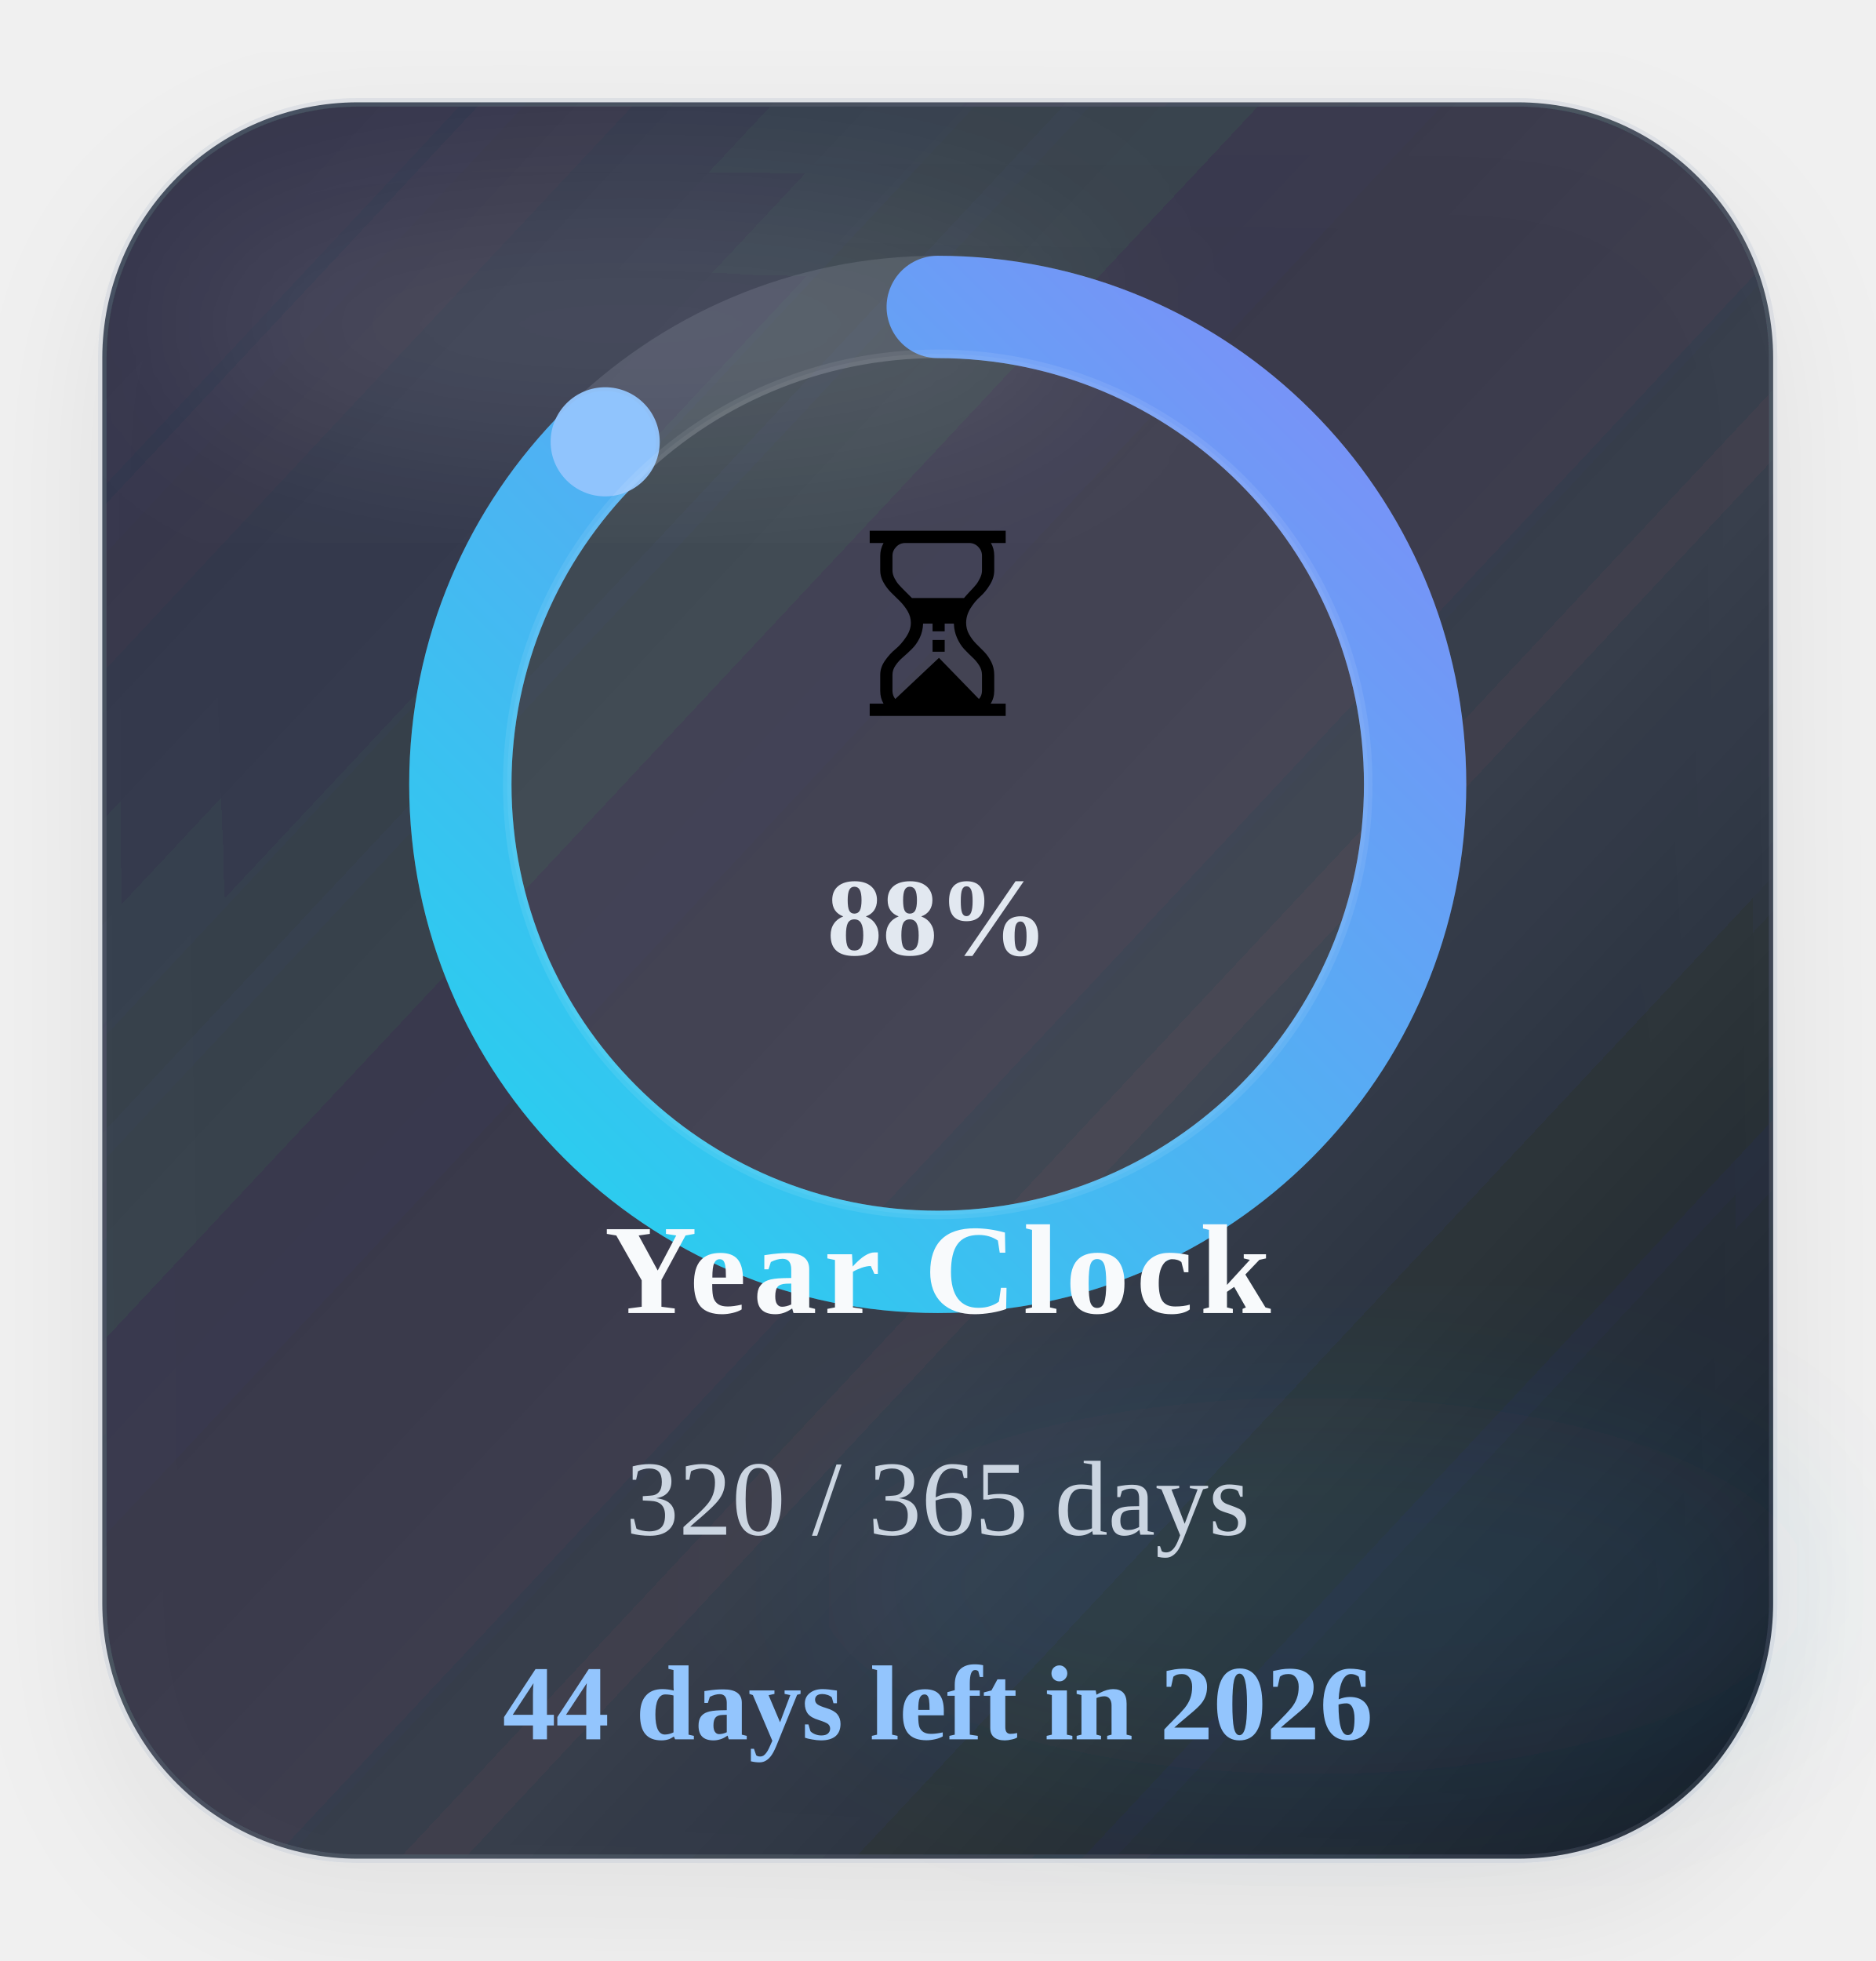
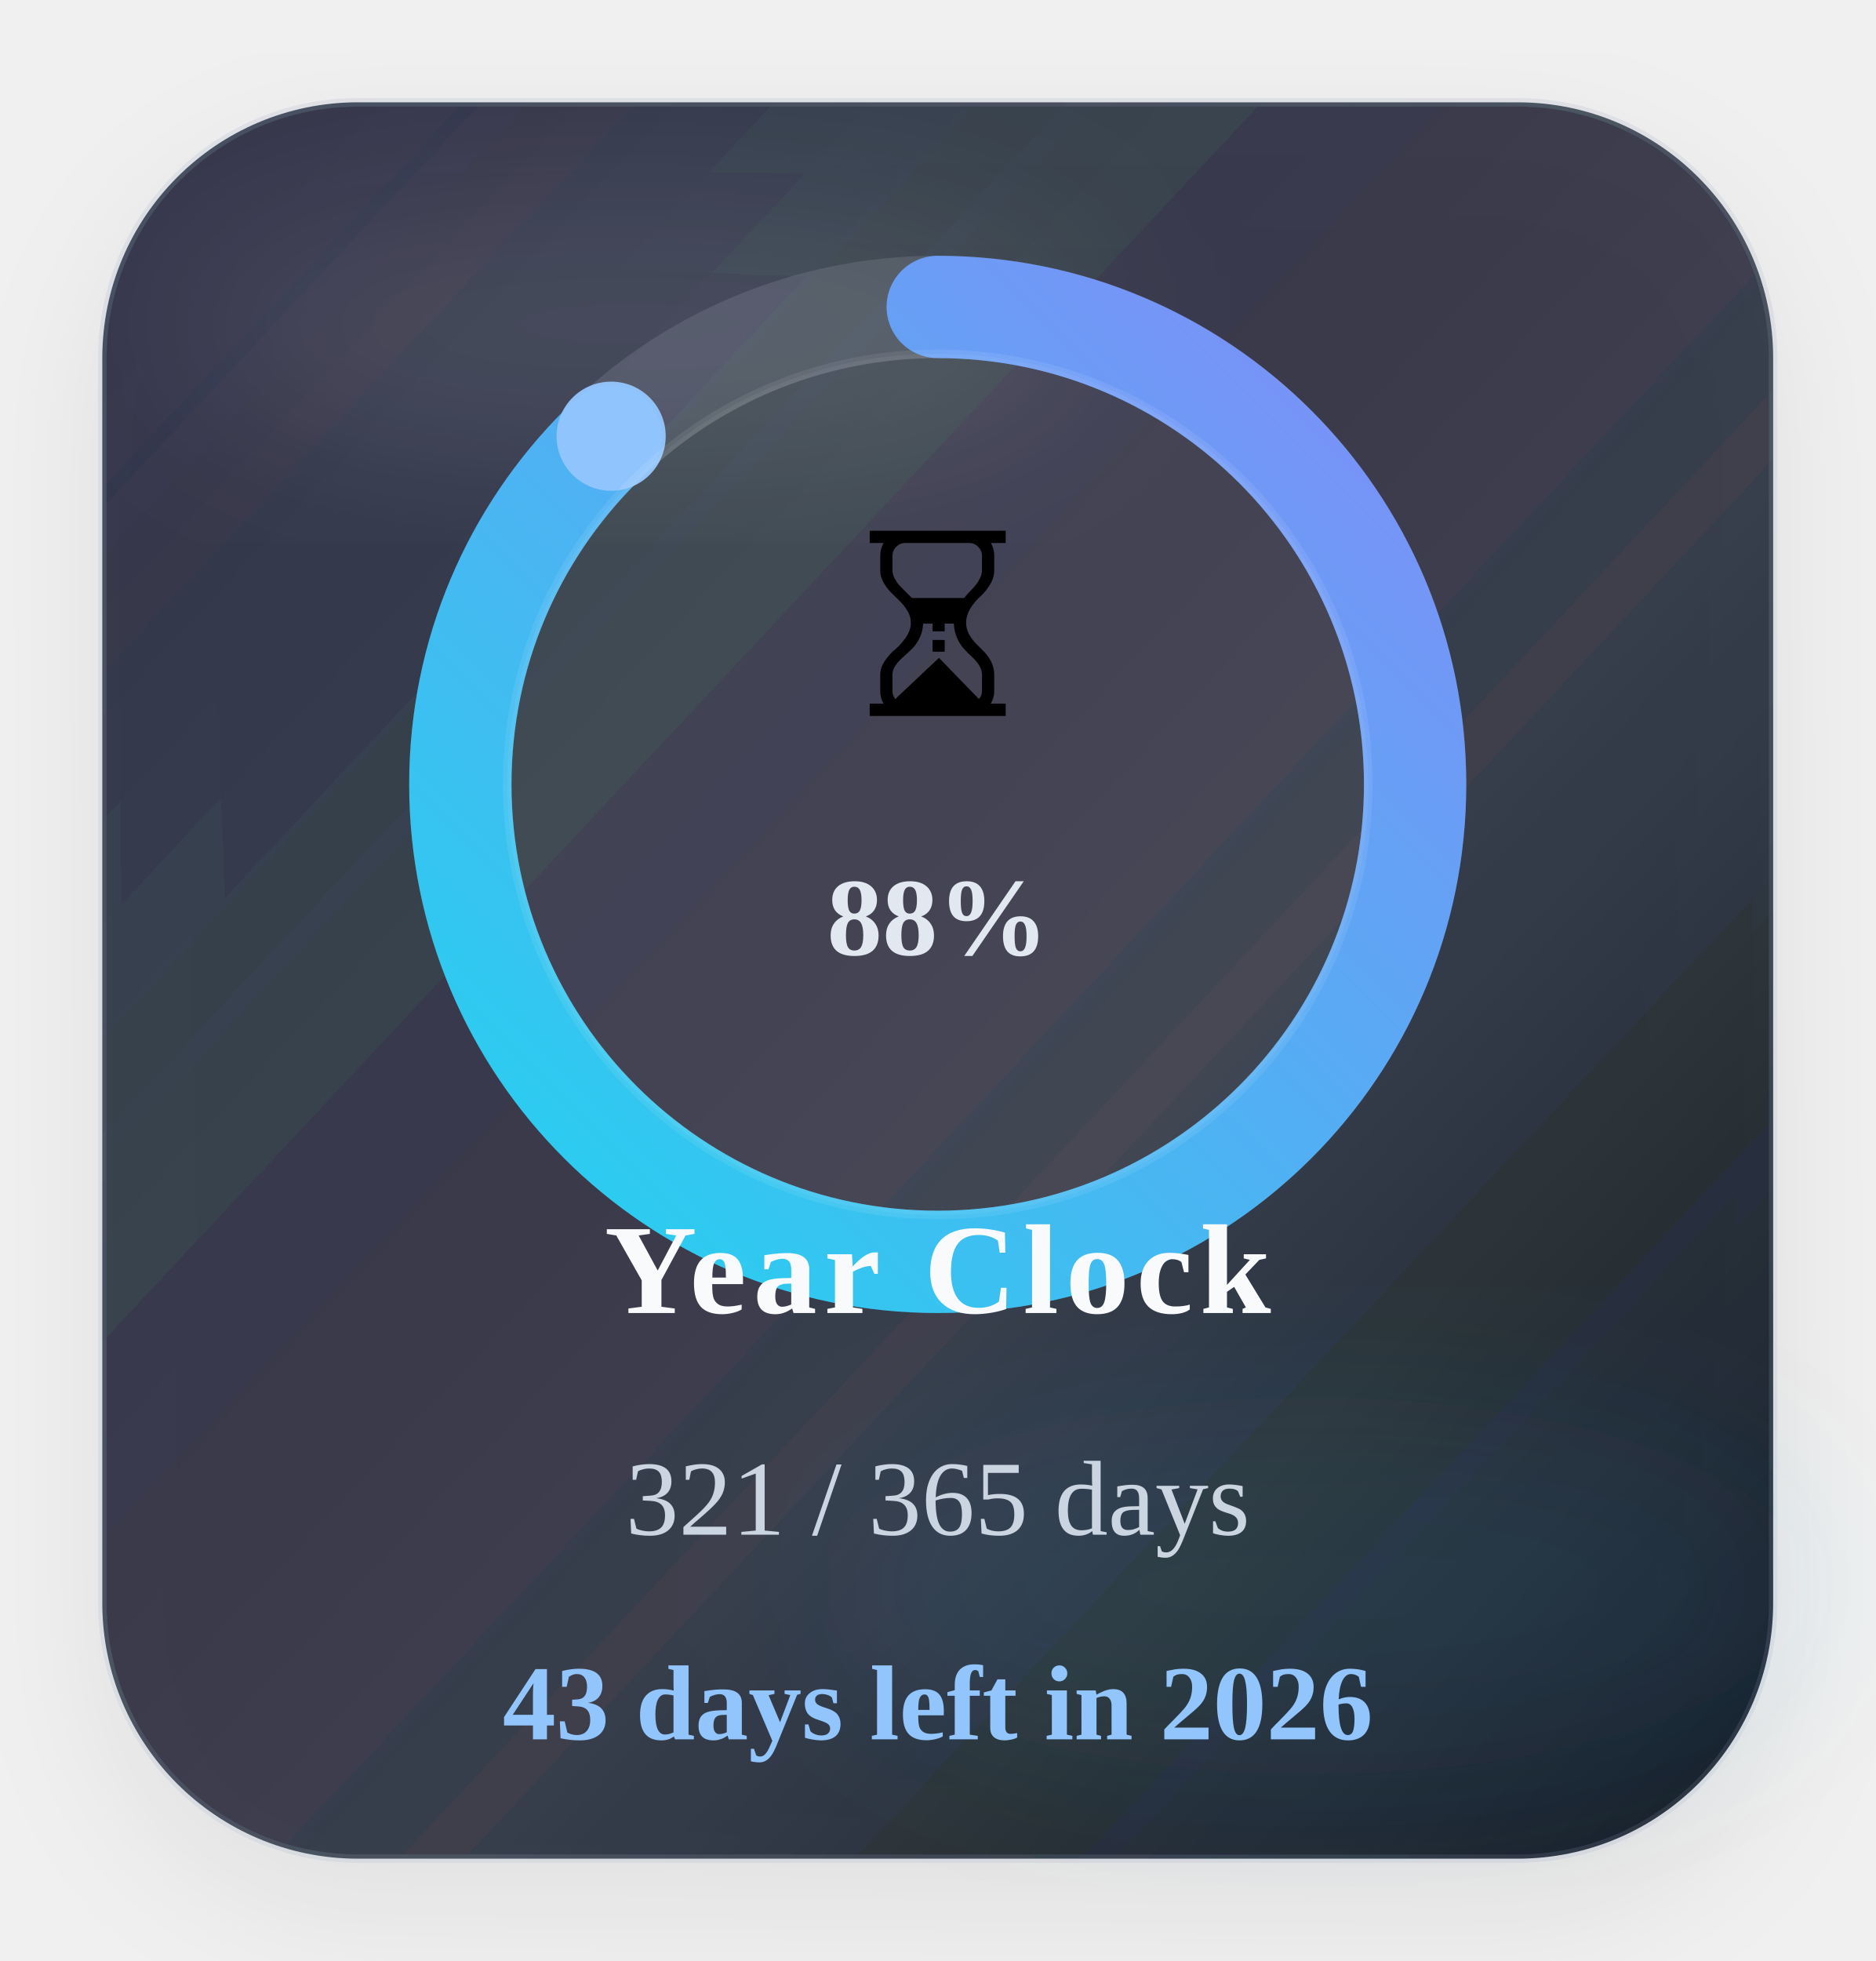
<svg xmlns="http://www.w3.org/2000/svg" width="220" height="230" viewBox="0 0 220 230" role="img" aria-label="Time progress for 2026">
  <defs>
    <linearGradient id="timeGradient" x1="0%" y1="0%" x2="100%" y2="100%">
      <stop offset="0%" stop-color="#22d3ee" />
      <stop offset="100%" stop-color="#818cf8" />
    </linearGradient>
    <linearGradient id="timeCard" x1="0%" y1="0%" x2="100%" y2="100%">
      <stop offset="0%" stop-color="#1c2537" stop-opacity="0.88" />
      <stop offset="60%" stop-color="#111827" stop-opacity="0.8" />
      <stop offset="100%" stop-color="#0b1220" stop-opacity="0.96" />
    </linearGradient>
    <filter id="timeShadow" x="-25%" y="-25%" width="150%" height="150%">
      <feDropShadow dx="0" dy="6" stdDeviation="8" flood-color="#020617" flood-opacity="0.08" />
    </filter>
    <filter id="timeBlur" x="-30%" y="-30%" width="160%" height="160%">
      <feGaussianBlur stdDeviation="10" />
    </filter>
  </defs>
  <rect x="12" y="12" width="196" height="206" rx="30" fill="url(#timeCard)" stroke="#94a3b8" stroke-opacity="0.18" filter="url(#timeShadow)" />
  <ellipse cx="74" cy="38" rx="54" ry="16" fill="#ffffff" fill-opacity="0.09" filter="url(#timeBlur)" />
  <ellipse cx="154" cy="186" rx="58" ry="22" fill="#38bdf8" fill-opacity="0.08" filter="url(#timeBlur)" />
  <circle class="ring-track" cx="110" cy="92" r="56" fill="none" stroke="#cbd5e1" stroke-opacity="0.14" stroke-width="12" />
-   <circle class="progress-ring" cx="110" cy="92" r="56" fill="none" stroke="url(#timeGradient)" stroke-width="12" stroke-linecap="round" stroke-dasharray="351.86" stroke-dashoffset="43.16" data-target-offset="43.16" data-ring-length="351.86" transform="rotate(-90 110 92)" />
-   <circle class="progress-endcap" cx="70.99" cy="51.82" r="6.4" fill="#93c5fd" fill-opacity="0.96" data-center-x="110" data-center-y="92" data-radius="56" data-target-angle="225.8432" />
+   <circle class="progress-ring" cx="110" cy="92" r="56" fill="none" stroke="url(#timeGradient)" stroke-width="12" stroke-linecap="round" stroke-dasharray="351.86" stroke-dashoffset="42.19" data-target-offset="42.19" data-ring-length="351.86" transform="rotate(-90 110 92)" />
+   <circle class="progress-endcap" cx="71.69" cy="51.16" r="6.4" fill="#93c5fd" fill-opacity="0.96" data-center-x="110" data-center-y="92" data-radius="56" data-target-angle="226.8296" />
  <circle class="ring-core" cx="110" cy="92" r="50.5" fill="#ffffff" fill-opacity="0.05" stroke="#ffffff" stroke-opacity="0.08" />
  <text class="progress-emoji" x="110" y="84" text-anchor="middle" font-size="30">⏳</text>
  <text class="progress-percent" x="110" y="112" text-anchor="middle" font-size="13" font-weight="700" fill="#e2e8f0">88%</text>
  <text class="progress-label" x="110" y="154" text-anchor="middle" font-size="15" font-weight="700" letter-spacing="0.8" fill="#f8fafc">Year Clock</text>
-   <text class="progress-value" x="110" y="180" text-anchor="middle" font-size="12.5" fill="#cbd5e1">320 / 365 days</text>
-   <text class="progress-status" data-status-state="remaining" x="110" y="204" text-anchor="middle" font-size="12.5" font-weight="700" fill="#93c5fd">44 days left in 2026</text>
+   <text class="progress-value" x="110" y="180" text-anchor="middle" font-size="12.5" fill="#cbd5e1">321 / 365 days</text>
+   <text class="progress-status" data-status-state="remaining" x="110" y="204" text-anchor="middle" font-size="12.5" font-weight="700" fill="#93c5fd">43 days left in 2026</text>
</svg>
